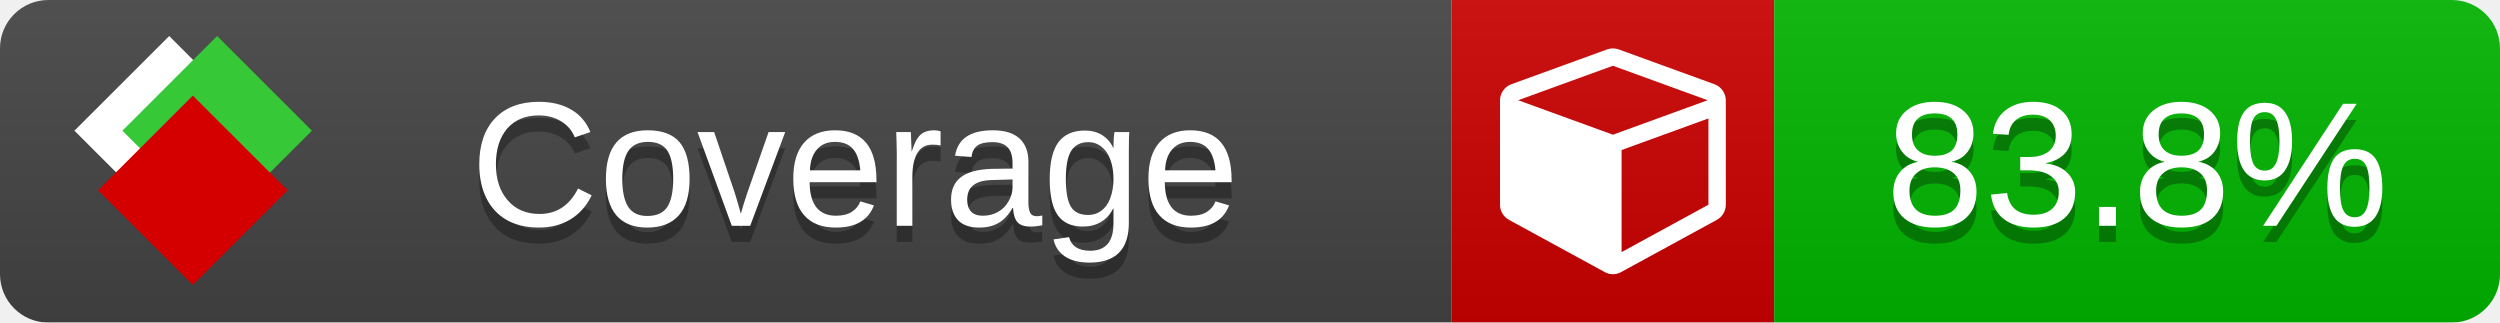
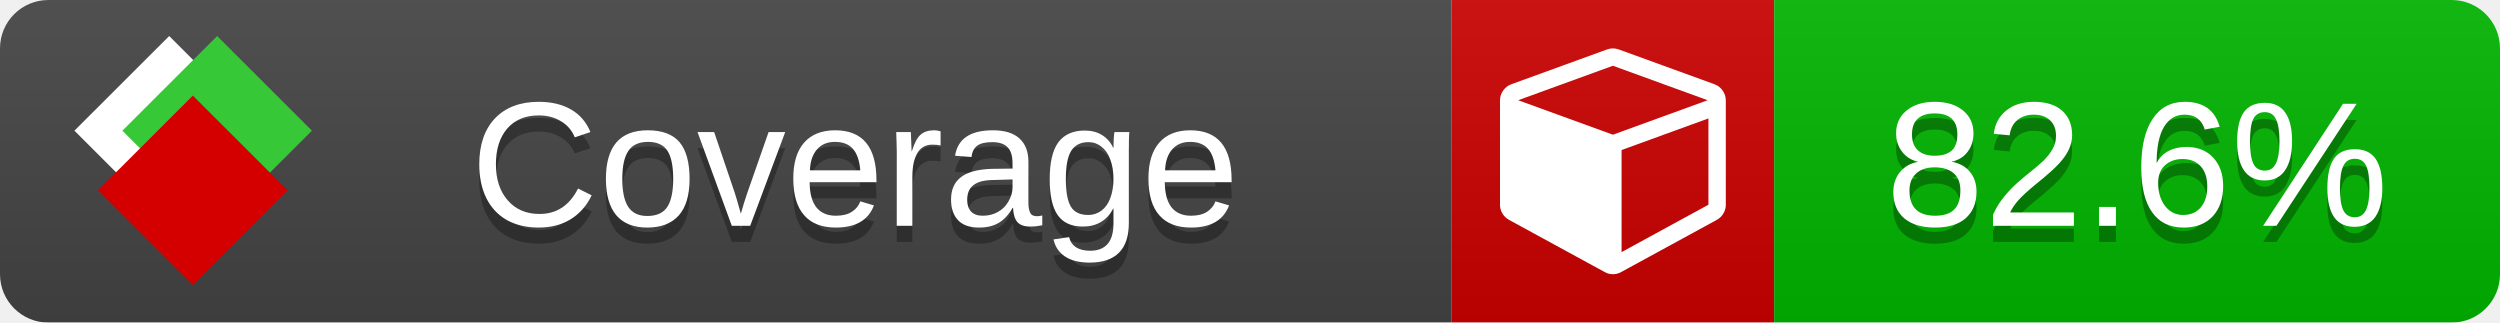
<svg xmlns="http://www.w3.org/2000/svg" xmlns:xlink="http://www.w3.org/1999/xlink" width="155" height="20">
  <style type="text/css">
          
            @keyframes fade1 {
                0% { visibility: visible; opacity: 1; }
               23% { visibility: visible; opacity: 1; }
               25% { visibility: hidden; opacity: 0; }
               48% { visibility: hidden; opacity: 0; }
               50% { visibility: hidden; opacity: 0; }
               73% { visibility: hidden; opacity: 0; }
               75% { visibility: hidden; opacity: 0; }
               98% { visibility: hidden; opacity: 0; }
              100% { visibility: visible; opacity: 1; }
            }
            @keyframes fade2 {
                0% { visibility: hidden; opacity: 0; }
               23% { visibility: hidden; opacity: 0; }
               25% { visibility: visible; opacity: 1; }
               48% { visibility: visible; opacity: 1; }
               50% { visibility: hidden; opacity: 0; }
               73% { visibility: hidden; opacity: 0; }
               75% { visibility: hidden; opacity: 0; }
               98% { visibility: hidden; opacity: 0; }
              100% { visibility: hidden; opacity: 0; }
            }
            @keyframes fade3 {
                0% { visibility: hidden; opacity: 0; }
               23% { visibility: hidden; opacity: 0; }
               25% { visibility: hidden; opacity: 0; }
               48% { visibility: hidden; opacity: 0; }
               50% { visibility: visible; opacity: 1; }
               73% { visibility: visible; opacity: 1; }
               75% { visibility: hidden; opacity: 0; }
               98% { visibility: hidden; opacity: 0; }
              100% { visibility: hidden; opacity: 0; }
            }
            @keyframes fade4 {
                0% { visibility: hidden; opacity: 0; }
               23% { visibility: hidden; opacity: 0; }
               25% { visibility: hidden; opacity: 0; }
               48% { visibility: hidden; opacity: 0; }
               50% { visibility: hidden; opacity: 0; }
               73% { visibility: hidden; opacity: 0; }
               75% { visibility: visible; opacity: 1; }
               98% { visibility: visible; opacity: 1; }
              100% { visibility: hidden; opacity: 0; }
            }
            .linecoverage {
                animation-duration: 15s;
                animation-name: fade1;
                animation-iteration-count: infinite;
            }
            .branchcoverage {
                animation-duration: 15s;
                animation-name: fade2;
                animation-iteration-count: infinite;
            }
            .methodcoverage {
                animation-duration: 15s;
                animation-name: fade3;
                animation-iteration-count: infinite;
            }
            .fullmethodcoverage {
                animation-duration: 15s;
                animation-name: fade4;
                animation-iteration-count: infinite;
            }
          
    </style>
  <defs>
    <linearGradient id="gradient" x2="0" y2="100%">
      <stop offset="0" stop-color="#bbb" stop-opacity=".1" />
      <stop offset="1" stop-opacity=".1" />
    </linearGradient>
    <linearGradient id="c">
      <stop offset="0" stop-color="#d40000" />
      <stop offset="1" stop-color="#ff2a2a" />
    </linearGradient>
    <linearGradient id="a">
      <stop offset="0" stop-color="#e0e0de" />
      <stop offset="1" stop-color="#fff" />
    </linearGradient>
    <linearGradient id="b">
      <stop offset="0" stop-color="#37c837" />
      <stop offset="1" stop-color="#217821" />
    </linearGradient>
    <linearGradient xlink:href="#a" id="e" x1="106.44" x2="69.96" y1="-11.96" y2="-46.84" gradientTransform="matrix(-.8426 -.00045 -.00045 -.8426 -94.27 -75.82)" gradientUnits="userSpaceOnUse" />
    <linearGradient xlink:href="#b" id="f" x1="56.19" x2="77.97" y1="-23.45" y2="10.62" gradientTransform="matrix(.8426 .00045 .00045 .8426 94.27 75.82)" gradientUnits="userSpaceOnUse" />
    <linearGradient xlink:href="#c" id="g" x1="79.98" x2="132.9" y1="10.79" y2="10.79" gradientTransform="matrix(.8426 .00045 .00045 .8426 94.27 75.82)" gradientUnits="userSpaceOnUse" />
    <mask id="mask">
      <rect width="155" height="20" rx="3" fill="#fff" />
    </mask>
    <g id="icon" transform="matrix(.04486 0 0 .04481 -.48 -.63)">
      <rect width="52.92" height="52.92" x="-109.72" y="-27.13" fill="url(#e)" transform="rotate(-135)" />
      <rect width="52.92" height="52.92" x="70.19" y="-39.18" fill="url(#f)" transform="rotate(45)" />
      <rect width="52.92" height="52.92" x="80.05" y="-15.74" fill="url(#g)" transform="rotate(45)" />
    </g>
  </defs>
  <g mask="url(#mask)">
    <rect x="0" y="0" width="90" height="20" fill="#444" />
    <rect x="90" y="0" width="20" height="20" fill="#c00" />
    <rect x="110" y="0" width="45" height="20" fill="#00B600" />
    <rect x="0" y="0" width="155" height="20" fill="url(#gradient)" />
  </g>
  <g>
    <path class="" fill="#fff" d="m 100.538,15.629 5.385,-2.936 v -5.351 l -5.385,1.96 z M 100,8.351 105.873,6.214 100,4.077 94.127,6.214 Z m 7,-2.12 v 6.462 q 0,0.294 -0.151,0.547 -0.151,0.252 -0.412,0.395 l -5.923,3.231 q -0.236,0.135 -0.513,0.135 -0.278,0 -0.513,-0.135 l -5.923,-3.231 Q 93.303,13.492 93.151,13.239 93,12.987 93,12.692 v -6.462 q 0,-0.337 0.194,-0.614 0.194,-0.278 0.513,-0.395 l 5.923,-2.154 q 0.185,-0.067 0.37,-0.067 0.185,0 0.37,0.067 l 5.923,2.154 q 0.32,0.118 0.513,0.395 Q 107,5.894 107,6.231 Z" />
  </g>
  <g fill="#fff" text-anchor="middle" font-family="Verdana,Arial,Geneva,sans-serif" font-size="11">
    <a xlink:href="https://github.com/danielpalme/ReportGenerator" target="_top">
      <use xlink:href="#icon" transform="translate(3,1) scale(3.5)" />
    </a>
    <text x="53" y="15" fill="#010101" fill-opacity=".3">Coverage</text>
    <text x="53" y="14" fill="#fff">Coverage</text>
-     <text class="" x="132.5" y="15" fill="#010101" fill-opacity=".3">83.8%</text>
-     <text class="" x="132.5" y="14">83.8%</text>
+     <text class="" x="132.5" y="15" fill="#010101" fill-opacity=".3">82.6%</text>
+     <text class="" x="132.5" y="14">82.6%</text>
  </g>
  <g>
    <rect class="" x="90" y="0" width="65" height="20" fill-opacity="0" />
  </g>
</svg>
